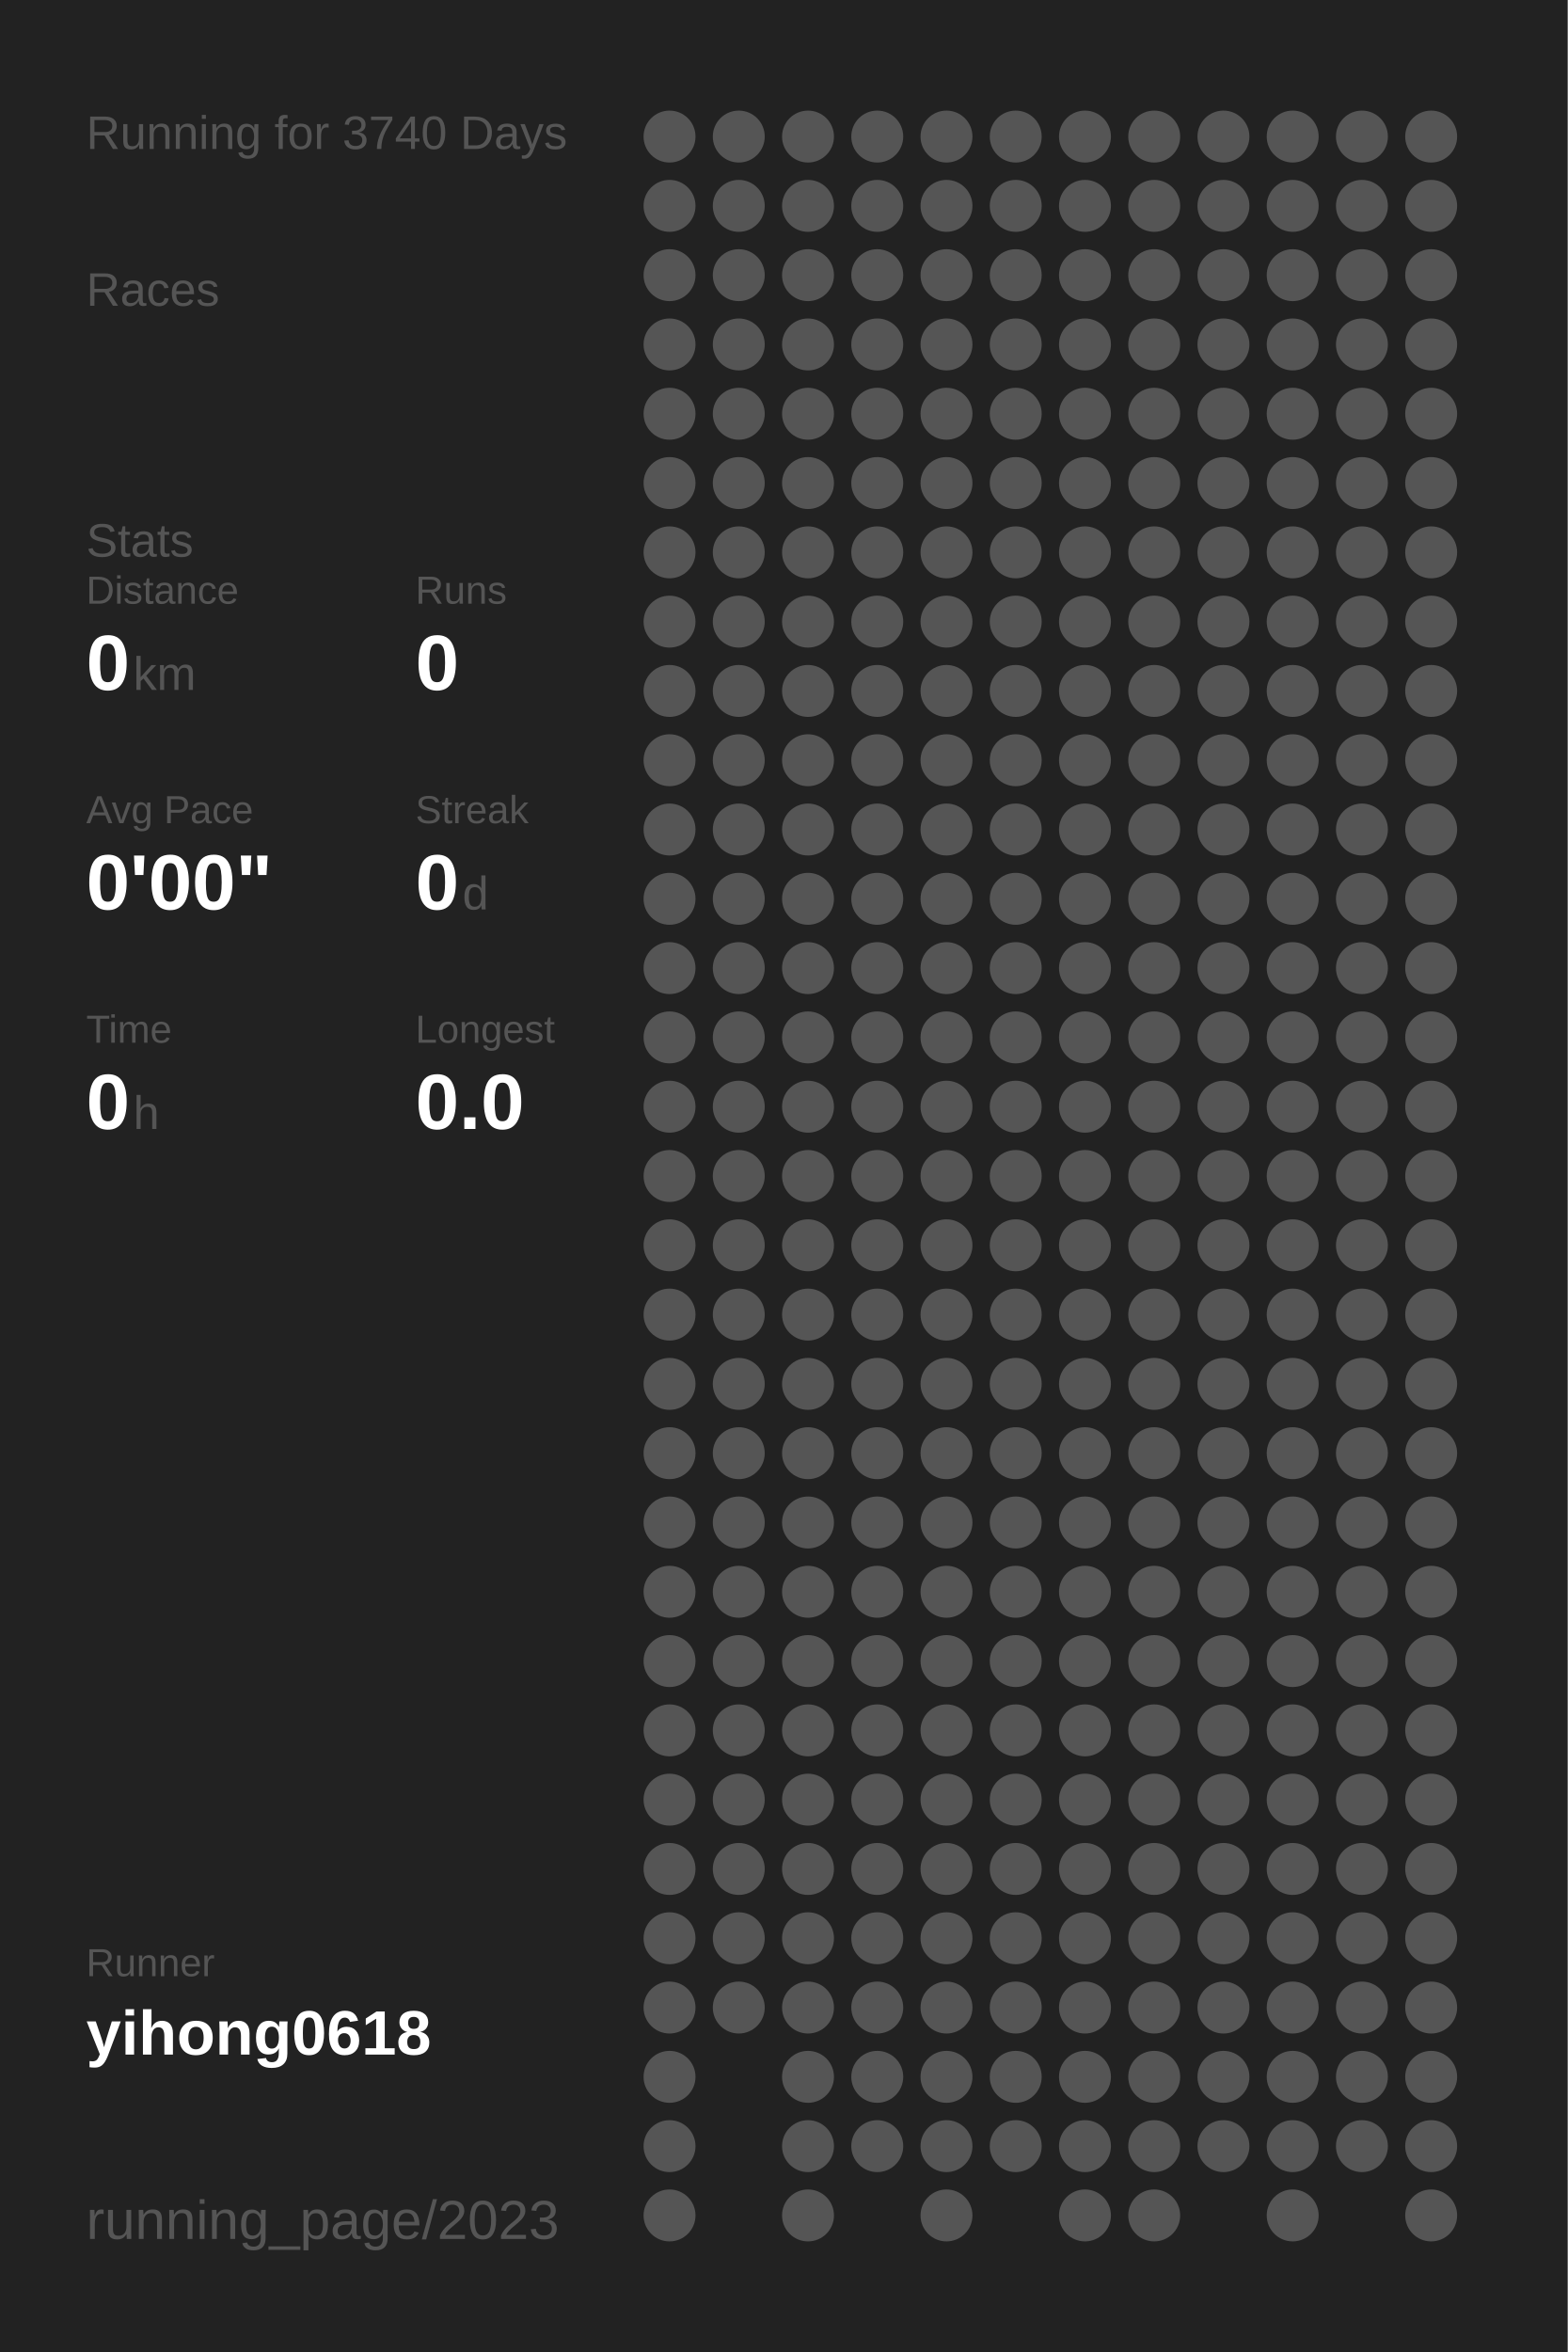
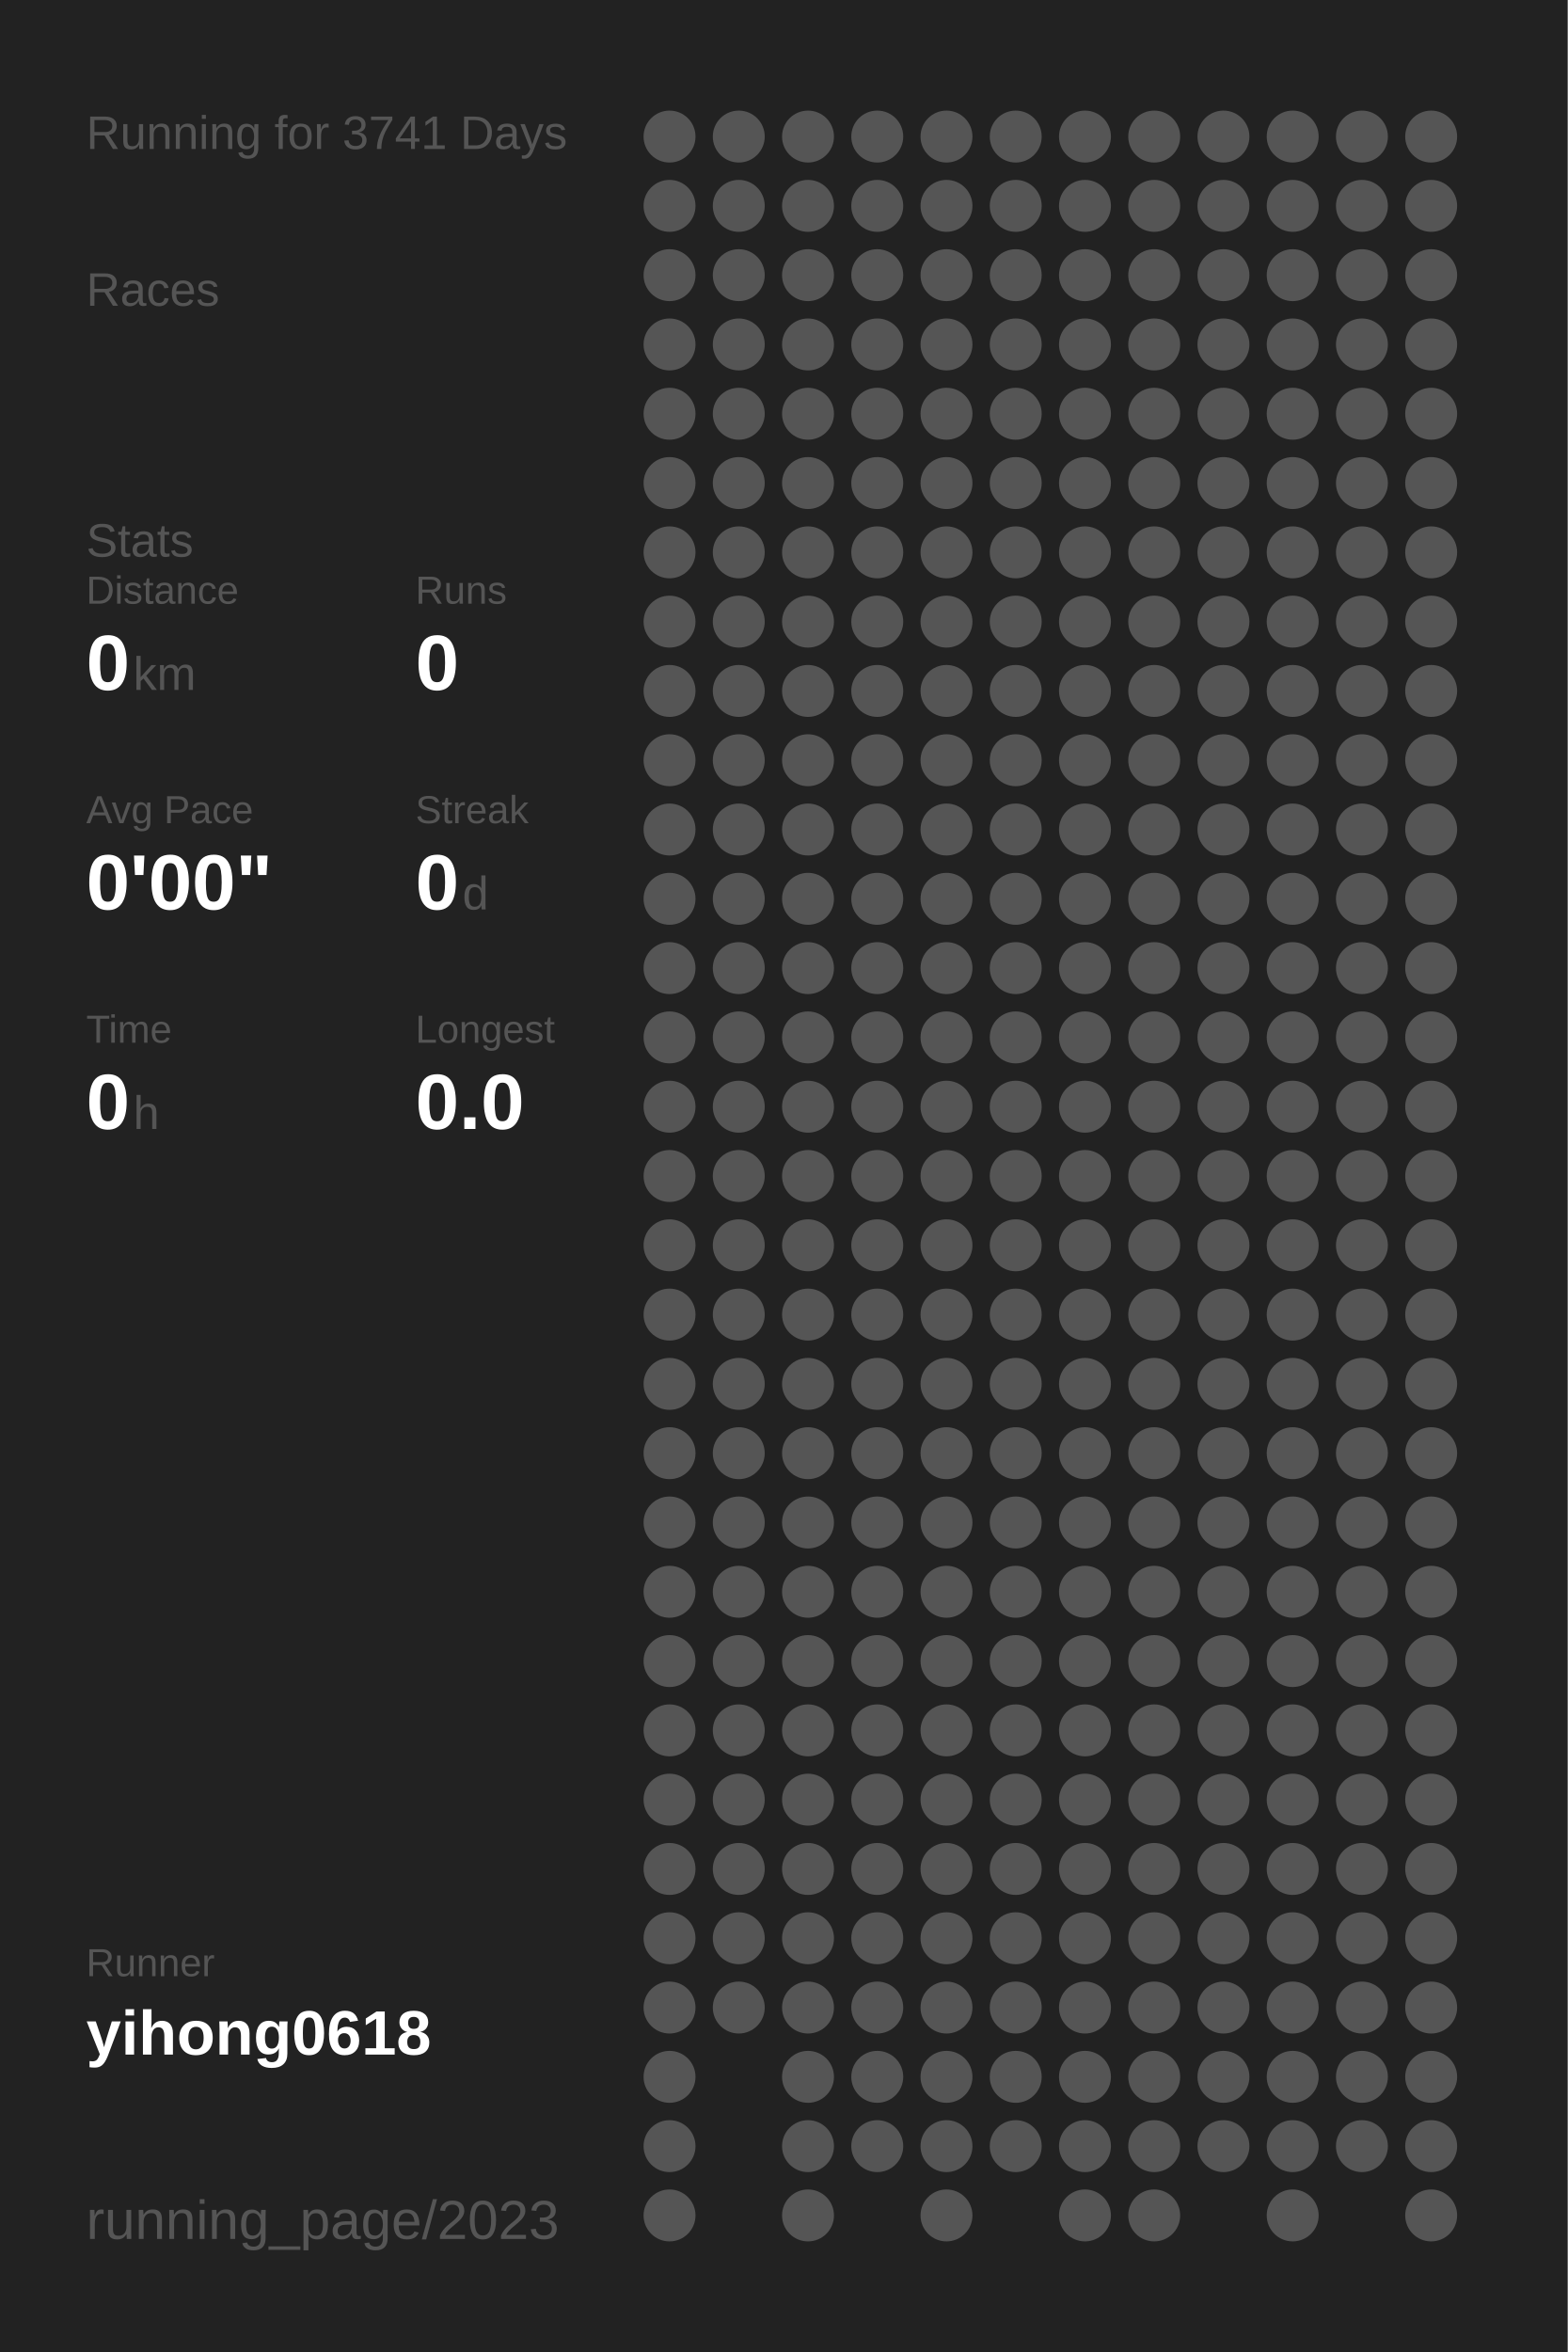
<svg xmlns="http://www.w3.org/2000/svg" baseProfile="full" height="300mm" version="1.1" viewBox="0,0,200,300" width="200mm">
  <defs />
  <rect fill="#222222" height="300" width="200" x="0" y="0" />
-   <text fill="#555555" style="font-size:6px; font-family:Arial;" x="11" y="19">Running for 3740 Days</text>
+   <text fill="#555555" style="font-size:6px; font-family:Arial;" x="11" y="19">Running for 3741 Days</text>
  <text fill="#555555" style="font-size:6px; font-family:Arial;" x="11" y="39">Races</text>
  <text fill="#555555" style="font-size:6px; font-family:Arial;" x="11" y="71">Stats</text>
  <text fill="#555555" style="font-size:5px; font-family:Arial;" x="11" y="77">Distance</text>
  <text fill="#FFFFFF" style="font-size:10px; font-family:Arial; font-weight:bold;" x="11" y="88">0</text>
  <text fill="#555555" style="font-size:6px; font-family:Arial;" x="17" y="88">km</text>
  <text fill="#555555" style="font-size:5px; font-family:Arial;" x="53" y="77">Runs</text>
  <text fill="#FFFFFF" style="font-size:10px; font-family:Arial; font-weight:bold;" x="53" y="88">0</text>
  <text fill="#555555" style="font-size:5px; font-family:Arial;" x="11" y="105">Avg Pace</text>
  <text fill="#FFFFFF" style="font-size:10px; font-family:Arial; font-weight:bold;" x="11" y="116">0'00"</text>
  <text fill="#555555" style="font-size:5px; font-family:Arial;" x="53" y="105">Streak</text>
  <text fill="#FFFFFF" style="font-size:10px; font-family:Arial; font-weight:bold;" x="53" y="116">0</text>
  <text fill="#555555" style="font-size:6px; font-family:Arial;" x="59" y="116">d</text>
  <text fill="#555555" style="font-size:5px; font-family:Arial;" x="11" y="133">Time</text>
  <text fill="#FFFFFF" style="font-size:10px; font-family:Arial; font-weight:bold;" x="11" y="144">0</text>
  <text fill="#555555" style="font-size:6px; font-family:Arial;" x="17" y="144">h</text>
  <text fill="#555555" style="font-size:5px; font-family:Arial;" x="53" y="133">Longest</text>
  <text fill="#FFFFFF" style="font-size:10px; font-family:Arial; font-weight:bold;" x="53" y="144">0.0</text>
  <text fill="#555555" style="font-size:5px; font-family:Arial;" x="11" y="252.065">Runner</text>
  <text fill="#FFFFFF" style="font-size:8px; font-family:Arial; font-weight:bold;" x="11" y="262.065">yihong0618</text>
  <text fill="#555555" style="font-size:7px; font-family:Arial;" x="11" y="285.581">running_page/2023</text>
  <circle cx="85.417" cy="17.419" fill="#555555" r="3.312" />
  <circle cx="85.417" cy="26.258" fill="#555555" r="3.312" />
  <circle cx="85.417" cy="35.097" fill="#555555" r="3.312" />
  <circle cx="85.417" cy="43.935" fill="#555555" r="3.312" />
  <circle cx="85.417" cy="52.774" fill="#555555" r="3.312" />
  <circle cx="85.417" cy="61.613" fill="#555555" r="3.312" />
  <circle cx="85.417" cy="70.452" fill="#555555" r="3.312" />
  <circle cx="85.417" cy="79.29" fill="#555555" r="3.312" />
  <circle cx="85.417" cy="88.129" fill="#555555" r="3.312" />
  <circle cx="85.417" cy="96.968" fill="#555555" r="3.312" />
  <circle cx="85.417" cy="105.806" fill="#555555" r="3.312" />
  <circle cx="85.417" cy="114.645" fill="#555555" r="3.312" />
  <circle cx="85.417" cy="123.484" fill="#555555" r="3.312" />
  <circle cx="85.417" cy="132.323" fill="#555555" r="3.312" />
  <circle cx="85.417" cy="141.161" fill="#555555" r="3.312" />
  <circle cx="85.417" cy="150" fill="#555555" r="3.312" />
  <circle cx="85.417" cy="158.839" fill="#555555" r="3.312" />
  <circle cx="85.417" cy="167.677" fill="#555555" r="3.312" />
  <circle cx="85.417" cy="176.516" fill="#555555" r="3.312" />
  <circle cx="85.417" cy="185.355" fill="#555555" r="3.312" />
  <circle cx="85.417" cy="194.194" fill="#555555" r="3.312" />
  <circle cx="85.417" cy="203.032" fill="#555555" r="3.312" />
  <circle cx="85.417" cy="211.871" fill="#555555" r="3.312" />
  <circle cx="85.417" cy="220.71" fill="#555555" r="3.312" />
  <circle cx="85.417" cy="229.548" fill="#555555" r="3.312" />
  <circle cx="85.417" cy="238.387" fill="#555555" r="3.312" />
  <circle cx="85.417" cy="247.226" fill="#555555" r="3.312" />
  <circle cx="85.417" cy="256.065" fill="#555555" r="3.312" />
  <circle cx="85.417" cy="264.903" fill="#555555" r="3.312" />
  <circle cx="85.417" cy="273.742" fill="#555555" r="3.312" />
  <circle cx="85.417" cy="282.581" fill="#555555" r="3.312" />
  <circle cx="94.25" cy="17.419" fill="#555555" r="3.312" />
  <circle cx="94.25" cy="26.258" fill="#555555" r="3.312" />
  <circle cx="94.25" cy="35.097" fill="#555555" r="3.312" />
  <circle cx="94.25" cy="43.935" fill="#555555" r="3.312" />
  <circle cx="94.25" cy="52.774" fill="#555555" r="3.312" />
  <circle cx="94.25" cy="61.613" fill="#555555" r="3.312" />
  <circle cx="94.25" cy="70.452" fill="#555555" r="3.312" />
  <circle cx="94.25" cy="79.29" fill="#555555" r="3.312" />
  <circle cx="94.25" cy="88.129" fill="#555555" r="3.312" />
  <circle cx="94.25" cy="96.968" fill="#555555" r="3.312" />
  <circle cx="94.25" cy="105.806" fill="#555555" r="3.312" />
  <circle cx="94.25" cy="114.645" fill="#555555" r="3.312" />
  <circle cx="94.25" cy="123.484" fill="#555555" r="3.312" />
  <circle cx="94.25" cy="132.323" fill="#555555" r="3.312" />
  <circle cx="94.25" cy="141.161" fill="#555555" r="3.312" />
  <circle cx="94.25" cy="150" fill="#555555" r="3.312" />
  <circle cx="94.25" cy="158.839" fill="#555555" r="3.312" />
  <circle cx="94.25" cy="167.677" fill="#555555" r="3.312" />
  <circle cx="94.25" cy="176.516" fill="#555555" r="3.312" />
  <circle cx="94.25" cy="185.355" fill="#555555" r="3.312" />
  <circle cx="94.25" cy="194.194" fill="#555555" r="3.312" />
  <circle cx="94.25" cy="203.032" fill="#555555" r="3.312" />
  <circle cx="94.25" cy="211.871" fill="#555555" r="3.312" />
  <circle cx="94.25" cy="220.71" fill="#555555" r="3.312" />
  <circle cx="94.25" cy="229.548" fill="#555555" r="3.312" />
  <circle cx="94.25" cy="238.387" fill="#555555" r="3.312" />
  <circle cx="94.25" cy="247.226" fill="#555555" r="3.312" />
  <circle cx="94.25" cy="256.065" fill="#555555" r="3.312" />
  <circle cx="103.083" cy="17.419" fill="#555555" r="3.312" />
  <circle cx="103.083" cy="26.258" fill="#555555" r="3.312" />
  <circle cx="103.083" cy="35.097" fill="#555555" r="3.312" />
  <circle cx="103.083" cy="43.935" fill="#555555" r="3.312" />
  <circle cx="103.083" cy="52.774" fill="#555555" r="3.312" />
  <circle cx="103.083" cy="61.613" fill="#555555" r="3.312" />
  <circle cx="103.083" cy="70.452" fill="#555555" r="3.312" />
  <circle cx="103.083" cy="79.29" fill="#555555" r="3.312" />
  <circle cx="103.083" cy="88.129" fill="#555555" r="3.312" />
  <circle cx="103.083" cy="96.968" fill="#555555" r="3.312" />
  <circle cx="103.083" cy="105.806" fill="#555555" r="3.312" />
  <circle cx="103.083" cy="114.645" fill="#555555" r="3.312" />
  <circle cx="103.083" cy="123.484" fill="#555555" r="3.312" />
  <circle cx="103.083" cy="132.323" fill="#555555" r="3.312" />
  <circle cx="103.083" cy="141.161" fill="#555555" r="3.312" />
  <circle cx="103.083" cy="150" fill="#555555" r="3.312" />
  <circle cx="103.083" cy="158.839" fill="#555555" r="3.312" />
  <circle cx="103.083" cy="167.677" fill="#555555" r="3.312" />
  <circle cx="103.083" cy="176.516" fill="#555555" r="3.312" />
  <circle cx="103.083" cy="185.355" fill="#555555" r="3.312" />
  <circle cx="103.083" cy="194.194" fill="#555555" r="3.312" />
  <circle cx="103.083" cy="203.032" fill="#555555" r="3.312" />
  <circle cx="103.083" cy="211.871" fill="#555555" r="3.312" />
  <circle cx="103.083" cy="220.71" fill="#555555" r="3.312" />
  <circle cx="103.083" cy="229.548" fill="#555555" r="3.312" />
  <circle cx="103.083" cy="238.387" fill="#555555" r="3.312" />
  <circle cx="103.083" cy="247.226" fill="#555555" r="3.312" />
  <circle cx="103.083" cy="256.065" fill="#555555" r="3.312" />
  <circle cx="103.083" cy="264.903" fill="#555555" r="3.312" />
  <circle cx="103.083" cy="273.742" fill="#555555" r="3.312" />
  <circle cx="103.083" cy="282.581" fill="#555555" r="3.312" />
  <circle cx="111.917" cy="17.419" fill="#555555" r="3.312" />
  <circle cx="111.917" cy="26.258" fill="#555555" r="3.312" />
  <circle cx="111.917" cy="35.097" fill="#555555" r="3.312" />
  <circle cx="111.917" cy="43.935" fill="#555555" r="3.312" />
  <circle cx="111.917" cy="52.774" fill="#555555" r="3.312" />
  <circle cx="111.917" cy="61.613" fill="#555555" r="3.312" />
  <circle cx="111.917" cy="70.452" fill="#555555" r="3.312" />
  <circle cx="111.917" cy="79.29" fill="#555555" r="3.312" />
  <circle cx="111.917" cy="88.129" fill="#555555" r="3.312" />
  <circle cx="111.917" cy="96.968" fill="#555555" r="3.312" />
  <circle cx="111.917" cy="105.806" fill="#555555" r="3.312" />
  <circle cx="111.917" cy="114.645" fill="#555555" r="3.312" />
  <circle cx="111.917" cy="123.484" fill="#555555" r="3.312" />
  <circle cx="111.917" cy="132.323" fill="#555555" r="3.312" />
  <circle cx="111.917" cy="141.161" fill="#555555" r="3.312" />
  <circle cx="111.917" cy="150" fill="#555555" r="3.312" />
  <circle cx="111.917" cy="158.839" fill="#555555" r="3.312" />
  <circle cx="111.917" cy="167.677" fill="#555555" r="3.312" />
  <circle cx="111.917" cy="176.516" fill="#555555" r="3.312" />
  <circle cx="111.917" cy="185.355" fill="#555555" r="3.312" />
  <circle cx="111.917" cy="194.194" fill="#555555" r="3.312" />
  <circle cx="111.917" cy="203.032" fill="#555555" r="3.312" />
  <circle cx="111.917" cy="211.871" fill="#555555" r="3.312" />
  <circle cx="111.917" cy="220.71" fill="#555555" r="3.312" />
  <circle cx="111.917" cy="229.548" fill="#555555" r="3.312" />
  <circle cx="111.917" cy="238.387" fill="#555555" r="3.312" />
  <circle cx="111.917" cy="247.226" fill="#555555" r="3.312" />
  <circle cx="111.917" cy="256.065" fill="#555555" r="3.312" />
  <circle cx="111.917" cy="264.903" fill="#555555" r="3.312" />
  <circle cx="111.917" cy="273.742" fill="#555555" r="3.312" />
  <circle cx="120.75" cy="17.419" fill="#555555" r="3.312" />
  <circle cx="120.75" cy="26.258" fill="#555555" r="3.312" />
  <circle cx="120.75" cy="35.097" fill="#555555" r="3.312" />
  <circle cx="120.75" cy="43.935" fill="#555555" r="3.312" />
  <circle cx="120.75" cy="52.774" fill="#555555" r="3.312" />
  <circle cx="120.75" cy="61.613" fill="#555555" r="3.312" />
  <circle cx="120.75" cy="70.452" fill="#555555" r="3.312" />
  <circle cx="120.75" cy="79.29" fill="#555555" r="3.312" />
  <circle cx="120.75" cy="88.129" fill="#555555" r="3.312" />
  <circle cx="120.75" cy="96.968" fill="#555555" r="3.312" />
  <circle cx="120.75" cy="105.806" fill="#555555" r="3.312" />
  <circle cx="120.75" cy="114.645" fill="#555555" r="3.312" />
  <circle cx="120.75" cy="123.484" fill="#555555" r="3.312" />
  <circle cx="120.75" cy="132.323" fill="#555555" r="3.312" />
  <circle cx="120.75" cy="141.161" fill="#555555" r="3.312" />
  <circle cx="120.75" cy="150" fill="#555555" r="3.312" />
  <circle cx="120.75" cy="158.839" fill="#555555" r="3.312" />
  <circle cx="120.75" cy="167.677" fill="#555555" r="3.312" />
  <circle cx="120.75" cy="176.516" fill="#555555" r="3.312" />
  <circle cx="120.75" cy="185.355" fill="#555555" r="3.312" />
  <circle cx="120.75" cy="194.194" fill="#555555" r="3.312" />
  <circle cx="120.75" cy="203.032" fill="#555555" r="3.312" />
  <circle cx="120.75" cy="211.871" fill="#555555" r="3.312" />
  <circle cx="120.75" cy="220.71" fill="#555555" r="3.312" />
  <circle cx="120.75" cy="229.548" fill="#555555" r="3.312" />
  <circle cx="120.75" cy="238.387" fill="#555555" r="3.312" />
  <circle cx="120.75" cy="247.226" fill="#555555" r="3.312" />
  <circle cx="120.75" cy="256.065" fill="#555555" r="3.312" />
  <circle cx="120.75" cy="264.903" fill="#555555" r="3.312" />
  <circle cx="120.75" cy="273.742" fill="#555555" r="3.312" />
  <circle cx="120.75" cy="282.581" fill="#555555" r="3.312" />
  <circle cx="129.583" cy="17.419" fill="#555555" r="3.312" />
  <circle cx="129.583" cy="26.258" fill="#555555" r="3.312" />
  <circle cx="129.583" cy="35.097" fill="#555555" r="3.312" />
  <circle cx="129.583" cy="43.935" fill="#555555" r="3.312" />
  <circle cx="129.583" cy="52.774" fill="#555555" r="3.312" />
  <circle cx="129.583" cy="61.613" fill="#555555" r="3.312" />
  <circle cx="129.583" cy="70.452" fill="#555555" r="3.312" />
  <circle cx="129.583" cy="79.29" fill="#555555" r="3.312" />
  <circle cx="129.583" cy="88.129" fill="#555555" r="3.312" />
  <circle cx="129.583" cy="96.968" fill="#555555" r="3.312" />
  <circle cx="129.583" cy="105.806" fill="#555555" r="3.312" />
  <circle cx="129.583" cy="114.645" fill="#555555" r="3.312" />
  <circle cx="129.583" cy="123.484" fill="#555555" r="3.312" />
  <circle cx="129.583" cy="132.323" fill="#555555" r="3.312" />
  <circle cx="129.583" cy="141.161" fill="#555555" r="3.312" />
  <circle cx="129.583" cy="150" fill="#555555" r="3.312" />
  <circle cx="129.583" cy="158.839" fill="#555555" r="3.312" />
  <circle cx="129.583" cy="167.677" fill="#555555" r="3.312" />
  <circle cx="129.583" cy="176.516" fill="#555555" r="3.312" />
  <circle cx="129.583" cy="185.355" fill="#555555" r="3.312" />
  <circle cx="129.583" cy="194.194" fill="#555555" r="3.312" />
  <circle cx="129.583" cy="203.032" fill="#555555" r="3.312" />
  <circle cx="129.583" cy="211.871" fill="#555555" r="3.312" />
  <circle cx="129.583" cy="220.71" fill="#555555" r="3.312" />
  <circle cx="129.583" cy="229.548" fill="#555555" r="3.312" />
  <circle cx="129.583" cy="238.387" fill="#555555" r="3.312" />
  <circle cx="129.583" cy="247.226" fill="#555555" r="3.312" />
  <circle cx="129.583" cy="256.065" fill="#555555" r="3.312" />
  <circle cx="129.583" cy="264.903" fill="#555555" r="3.312" />
  <circle cx="129.583" cy="273.742" fill="#555555" r="3.312" />
  <circle cx="138.417" cy="17.419" fill="#555555" r="3.312" />
  <circle cx="138.417" cy="26.258" fill="#555555" r="3.312" />
  <circle cx="138.417" cy="35.097" fill="#555555" r="3.312" />
  <circle cx="138.417" cy="43.935" fill="#555555" r="3.312" />
  <circle cx="138.417" cy="52.774" fill="#555555" r="3.312" />
  <circle cx="138.417" cy="61.613" fill="#555555" r="3.312" />
  <circle cx="138.417" cy="70.452" fill="#555555" r="3.312" />
  <circle cx="138.417" cy="79.29" fill="#555555" r="3.312" />
  <circle cx="138.417" cy="88.129" fill="#555555" r="3.312" />
  <circle cx="138.417" cy="96.968" fill="#555555" r="3.312" />
  <circle cx="138.417" cy="105.806" fill="#555555" r="3.312" />
  <circle cx="138.417" cy="114.645" fill="#555555" r="3.312" />
  <circle cx="138.417" cy="123.484" fill="#555555" r="3.312" />
  <circle cx="138.417" cy="132.323" fill="#555555" r="3.312" />
  <circle cx="138.417" cy="141.161" fill="#555555" r="3.312" />
  <circle cx="138.417" cy="150" fill="#555555" r="3.312" />
  <circle cx="138.417" cy="158.839" fill="#555555" r="3.312" />
  <circle cx="138.417" cy="167.677" fill="#555555" r="3.312" />
  <circle cx="138.417" cy="176.516" fill="#555555" r="3.312" />
  <circle cx="138.417" cy="185.355" fill="#555555" r="3.312" />
  <circle cx="138.417" cy="194.194" fill="#555555" r="3.312" />
  <circle cx="138.417" cy="203.032" fill="#555555" r="3.312" />
  <circle cx="138.417" cy="211.871" fill="#555555" r="3.312" />
  <circle cx="138.417" cy="220.71" fill="#555555" r="3.312" />
  <circle cx="138.417" cy="229.548" fill="#555555" r="3.312" />
  <circle cx="138.417" cy="238.387" fill="#555555" r="3.312" />
  <circle cx="138.417" cy="247.226" fill="#555555" r="3.312" />
  <circle cx="138.417" cy="256.065" fill="#555555" r="3.312" />
  <circle cx="138.417" cy="264.903" fill="#555555" r="3.312" />
  <circle cx="138.417" cy="273.742" fill="#555555" r="3.312" />
  <circle cx="138.417" cy="282.581" fill="#555555" r="3.312" />
  <circle cx="147.25" cy="17.419" fill="#555555" r="3.312" />
  <circle cx="147.25" cy="26.258" fill="#555555" r="3.312" />
  <circle cx="147.25" cy="35.097" fill="#555555" r="3.312" />
  <circle cx="147.25" cy="43.935" fill="#555555" r="3.312" />
  <circle cx="147.25" cy="52.774" fill="#555555" r="3.312" />
  <circle cx="147.25" cy="61.613" fill="#555555" r="3.312" />
  <circle cx="147.25" cy="70.452" fill="#555555" r="3.312" />
  <circle cx="147.25" cy="79.29" fill="#555555" r="3.312" />
  <circle cx="147.25" cy="88.129" fill="#555555" r="3.312" />
  <circle cx="147.25" cy="96.968" fill="#555555" r="3.312" />
  <circle cx="147.25" cy="105.806" fill="#555555" r="3.312" />
  <circle cx="147.25" cy="114.645" fill="#555555" r="3.312" />
  <circle cx="147.25" cy="123.484" fill="#555555" r="3.312" />
  <circle cx="147.25" cy="132.323" fill="#555555" r="3.312" />
  <circle cx="147.25" cy="141.161" fill="#555555" r="3.312" />
  <circle cx="147.25" cy="150" fill="#555555" r="3.312" />
  <circle cx="147.25" cy="158.839" fill="#555555" r="3.312" />
  <circle cx="147.25" cy="167.677" fill="#555555" r="3.312" />
  <circle cx="147.25" cy="176.516" fill="#555555" r="3.312" />
  <circle cx="147.25" cy="185.355" fill="#555555" r="3.312" />
  <circle cx="147.25" cy="194.194" fill="#555555" r="3.312" />
  <circle cx="147.25" cy="203.032" fill="#555555" r="3.312" />
  <circle cx="147.25" cy="211.871" fill="#555555" r="3.312" />
  <circle cx="147.25" cy="220.71" fill="#555555" r="3.312" />
  <circle cx="147.25" cy="229.548" fill="#555555" r="3.312" />
  <circle cx="147.25" cy="238.387" fill="#555555" r="3.312" />
  <circle cx="147.25" cy="247.226" fill="#555555" r="3.312" />
  <circle cx="147.25" cy="256.065" fill="#555555" r="3.312" />
  <circle cx="147.25" cy="264.903" fill="#555555" r="3.312" />
  <circle cx="147.25" cy="273.742" fill="#555555" r="3.312" />
  <circle cx="147.25" cy="282.581" fill="#555555" r="3.312" />
  <circle cx="156.083" cy="17.419" fill="#555555" r="3.312" />
  <circle cx="156.083" cy="26.258" fill="#555555" r="3.312" />
  <circle cx="156.083" cy="35.097" fill="#555555" r="3.312" />
  <circle cx="156.083" cy="43.935" fill="#555555" r="3.312" />
  <circle cx="156.083" cy="52.774" fill="#555555" r="3.312" />
  <circle cx="156.083" cy="61.613" fill="#555555" r="3.312" />
  <circle cx="156.083" cy="70.452" fill="#555555" r="3.312" />
  <circle cx="156.083" cy="79.29" fill="#555555" r="3.312" />
  <circle cx="156.083" cy="88.129" fill="#555555" r="3.312" />
  <circle cx="156.083" cy="96.968" fill="#555555" r="3.312" />
  <circle cx="156.083" cy="105.806" fill="#555555" r="3.312" />
  <circle cx="156.083" cy="114.645" fill="#555555" r="3.312" />
  <circle cx="156.083" cy="123.484" fill="#555555" r="3.312" />
  <circle cx="156.083" cy="132.323" fill="#555555" r="3.312" />
  <circle cx="156.083" cy="141.161" fill="#555555" r="3.312" />
  <circle cx="156.083" cy="150" fill="#555555" r="3.312" />
  <circle cx="156.083" cy="158.839" fill="#555555" r="3.312" />
  <circle cx="156.083" cy="167.677" fill="#555555" r="3.312" />
  <circle cx="156.083" cy="176.516" fill="#555555" r="3.312" />
  <circle cx="156.083" cy="185.355" fill="#555555" r="3.312" />
  <circle cx="156.083" cy="194.194" fill="#555555" r="3.312" />
  <circle cx="156.083" cy="203.032" fill="#555555" r="3.312" />
  <circle cx="156.083" cy="211.871" fill="#555555" r="3.312" />
  <circle cx="156.083" cy="220.71" fill="#555555" r="3.312" />
  <circle cx="156.083" cy="229.548" fill="#555555" r="3.312" />
  <circle cx="156.083" cy="238.387" fill="#555555" r="3.312" />
  <circle cx="156.083" cy="247.226" fill="#555555" r="3.312" />
  <circle cx="156.083" cy="256.065" fill="#555555" r="3.312" />
  <circle cx="156.083" cy="264.903" fill="#555555" r="3.312" />
  <circle cx="156.083" cy="273.742" fill="#555555" r="3.312" />
  <circle cx="164.917" cy="17.419" fill="#555555" r="3.312" />
  <circle cx="164.917" cy="26.258" fill="#555555" r="3.312" />
  <circle cx="164.917" cy="35.097" fill="#555555" r="3.312" />
  <circle cx="164.917" cy="43.935" fill="#555555" r="3.312" />
  <circle cx="164.917" cy="52.774" fill="#555555" r="3.312" />
  <circle cx="164.917" cy="61.613" fill="#555555" r="3.312" />
  <circle cx="164.917" cy="70.452" fill="#555555" r="3.312" />
  <circle cx="164.917" cy="79.29" fill="#555555" r="3.312" />
  <circle cx="164.917" cy="88.129" fill="#555555" r="3.312" />
  <circle cx="164.917" cy="96.968" fill="#555555" r="3.312" />
  <circle cx="164.917" cy="105.806" fill="#555555" r="3.312" />
  <circle cx="164.917" cy="114.645" fill="#555555" r="3.312" />
  <circle cx="164.917" cy="123.484" fill="#555555" r="3.312" />
  <circle cx="164.917" cy="132.323" fill="#555555" r="3.312" />
  <circle cx="164.917" cy="141.161" fill="#555555" r="3.312" />
  <circle cx="164.917" cy="150" fill="#555555" r="3.312" />
  <circle cx="164.917" cy="158.839" fill="#555555" r="3.312" />
  <circle cx="164.917" cy="167.677" fill="#555555" r="3.312" />
  <circle cx="164.917" cy="176.516" fill="#555555" r="3.312" />
  <circle cx="164.917" cy="185.355" fill="#555555" r="3.312" />
  <circle cx="164.917" cy="194.194" fill="#555555" r="3.312" />
  <circle cx="164.917" cy="203.032" fill="#555555" r="3.312" />
  <circle cx="164.917" cy="211.871" fill="#555555" r="3.312" />
  <circle cx="164.917" cy="220.71" fill="#555555" r="3.312" />
  <circle cx="164.917" cy="229.548" fill="#555555" r="3.312" />
  <circle cx="164.917" cy="238.387" fill="#555555" r="3.312" />
  <circle cx="164.917" cy="247.226" fill="#555555" r="3.312" />
  <circle cx="164.917" cy="256.065" fill="#555555" r="3.312" />
  <circle cx="164.917" cy="264.903" fill="#555555" r="3.312" />
  <circle cx="164.917" cy="273.742" fill="#555555" r="3.312" />
  <circle cx="164.917" cy="282.581" fill="#555555" r="3.312" />
  <circle cx="173.75" cy="17.419" fill="#555555" r="3.312" />
  <circle cx="173.75" cy="26.258" fill="#555555" r="3.312" />
  <circle cx="173.75" cy="35.097" fill="#555555" r="3.312" />
  <circle cx="173.75" cy="43.935" fill="#555555" r="3.312" />
  <circle cx="173.75" cy="52.774" fill="#555555" r="3.312" />
  <circle cx="173.75" cy="61.613" fill="#555555" r="3.312" />
  <circle cx="173.75" cy="70.452" fill="#555555" r="3.312" />
  <circle cx="173.75" cy="79.29" fill="#555555" r="3.312" />
  <circle cx="173.75" cy="88.129" fill="#555555" r="3.312" />
  <circle cx="173.75" cy="96.968" fill="#555555" r="3.312" />
  <circle cx="173.75" cy="105.806" fill="#555555" r="3.312" />
  <circle cx="173.75" cy="114.645" fill="#555555" r="3.312" />
  <circle cx="173.75" cy="123.484" fill="#555555" r="3.312" />
  <circle cx="173.75" cy="132.323" fill="#555555" r="3.312" />
  <circle cx="173.75" cy="141.161" fill="#555555" r="3.312" />
  <circle cx="173.75" cy="150" fill="#555555" r="3.312" />
  <circle cx="173.75" cy="158.839" fill="#555555" r="3.312" />
  <circle cx="173.75" cy="167.677" fill="#555555" r="3.312" />
  <circle cx="173.75" cy="176.516" fill="#555555" r="3.312" />
  <circle cx="173.75" cy="185.355" fill="#555555" r="3.312" />
  <circle cx="173.75" cy="194.194" fill="#555555" r="3.312" />
  <circle cx="173.75" cy="203.032" fill="#555555" r="3.312" />
  <circle cx="173.75" cy="211.871" fill="#555555" r="3.312" />
  <circle cx="173.75" cy="220.71" fill="#555555" r="3.312" />
  <circle cx="173.75" cy="229.548" fill="#555555" r="3.312" />
  <circle cx="173.75" cy="238.387" fill="#555555" r="3.312" />
  <circle cx="173.75" cy="247.226" fill="#555555" r="3.312" />
  <circle cx="173.75" cy="256.065" fill="#555555" r="3.312" />
  <circle cx="173.75" cy="264.903" fill="#555555" r="3.312" />
  <circle cx="173.75" cy="273.742" fill="#555555" r="3.312" />
  <circle cx="182.583" cy="17.419" fill="#555555" r="3.312" />
  <circle cx="182.583" cy="26.258" fill="#555555" r="3.312" />
  <circle cx="182.583" cy="35.097" fill="#555555" r="3.312" />
  <circle cx="182.583" cy="43.935" fill="#555555" r="3.312" />
  <circle cx="182.583" cy="52.774" fill="#555555" r="3.312" />
  <circle cx="182.583" cy="61.613" fill="#555555" r="3.312" />
  <circle cx="182.583" cy="70.452" fill="#555555" r="3.312" />
  <circle cx="182.583" cy="79.29" fill="#555555" r="3.312" />
  <circle cx="182.583" cy="88.129" fill="#555555" r="3.312" />
  <circle cx="182.583" cy="96.968" fill="#555555" r="3.312" />
  <circle cx="182.583" cy="105.806" fill="#555555" r="3.312" />
  <circle cx="182.583" cy="114.645" fill="#555555" r="3.312" />
  <circle cx="182.583" cy="123.484" fill="#555555" r="3.312" />
  <circle cx="182.583" cy="132.323" fill="#555555" r="3.312" />
  <circle cx="182.583" cy="141.161" fill="#555555" r="3.312" />
  <circle cx="182.583" cy="150" fill="#555555" r="3.312" />
  <circle cx="182.583" cy="158.839" fill="#555555" r="3.312" />
  <circle cx="182.583" cy="167.677" fill="#555555" r="3.312" />
  <circle cx="182.583" cy="176.516" fill="#555555" r="3.312" />
  <circle cx="182.583" cy="185.355" fill="#555555" r="3.312" />
  <circle cx="182.583" cy="194.194" fill="#555555" r="3.312" />
  <circle cx="182.583" cy="203.032" fill="#555555" r="3.312" />
  <circle cx="182.583" cy="211.871" fill="#555555" r="3.312" />
  <circle cx="182.583" cy="220.71" fill="#555555" r="3.312" />
  <circle cx="182.583" cy="229.548" fill="#555555" r="3.312" />
  <circle cx="182.583" cy="238.387" fill="#555555" r="3.312" />
  <circle cx="182.583" cy="247.226" fill="#555555" r="3.312" />
  <circle cx="182.583" cy="256.065" fill="#555555" r="3.312" />
  <circle cx="182.583" cy="264.903" fill="#555555" r="3.312" />
  <circle cx="182.583" cy="273.742" fill="#555555" r="3.312" />
  <circle cx="182.583" cy="282.581" fill="#555555" r="3.312" />
</svg>
